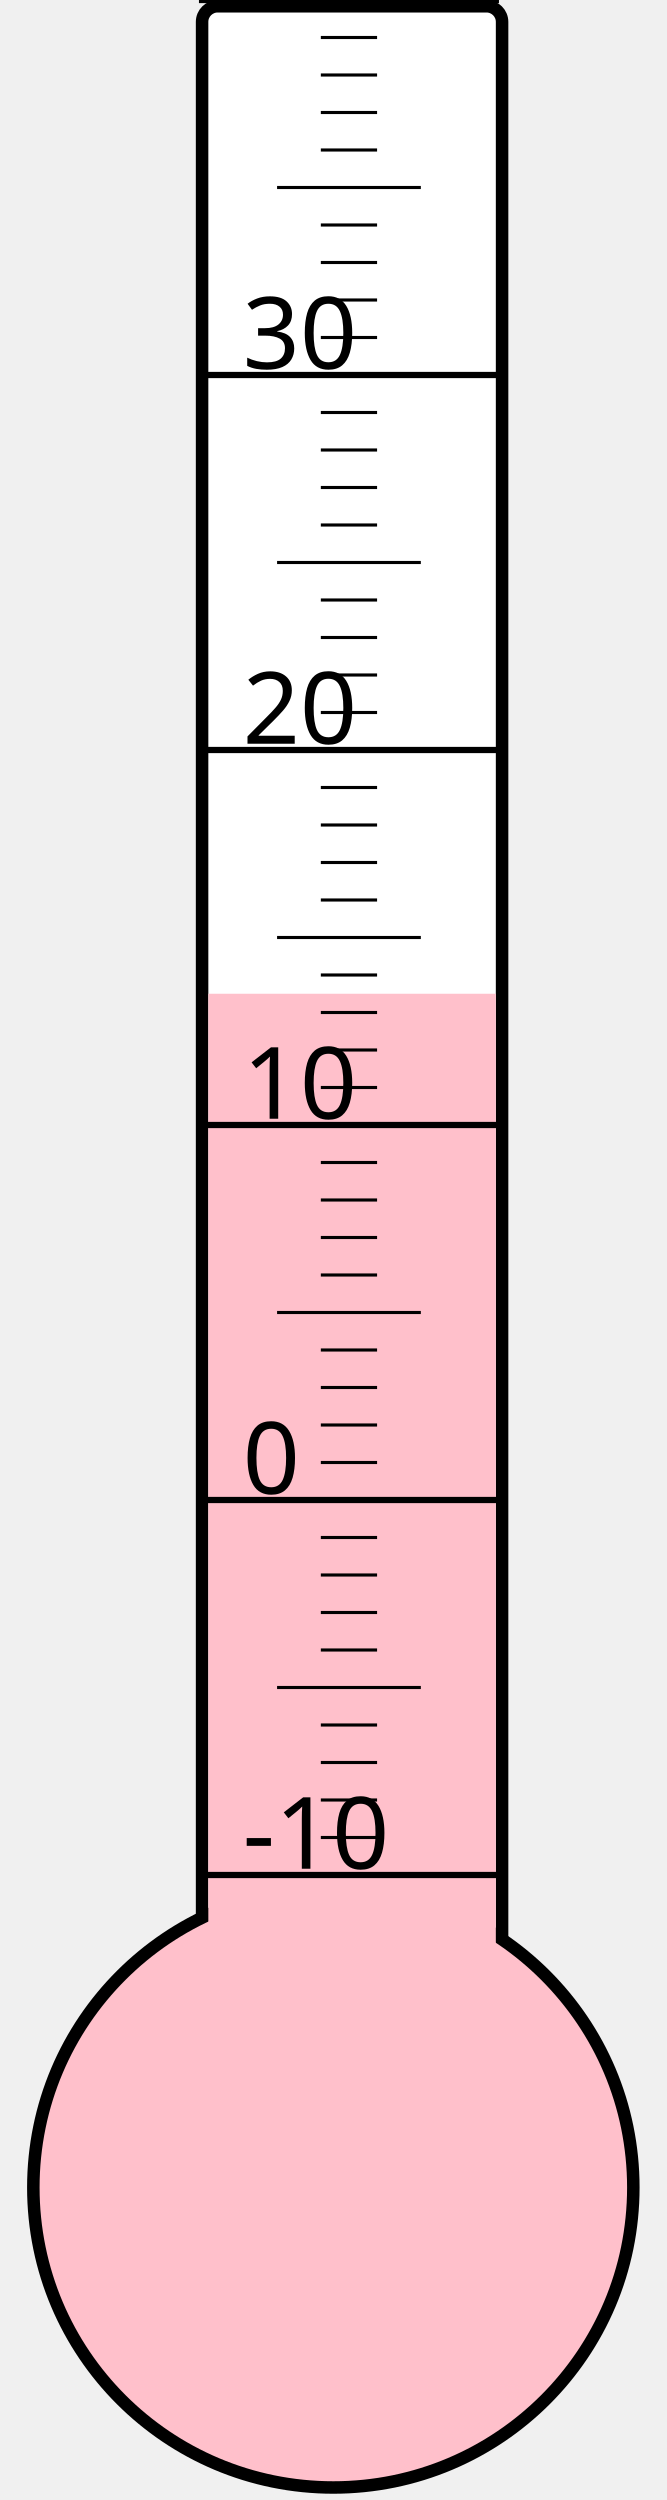
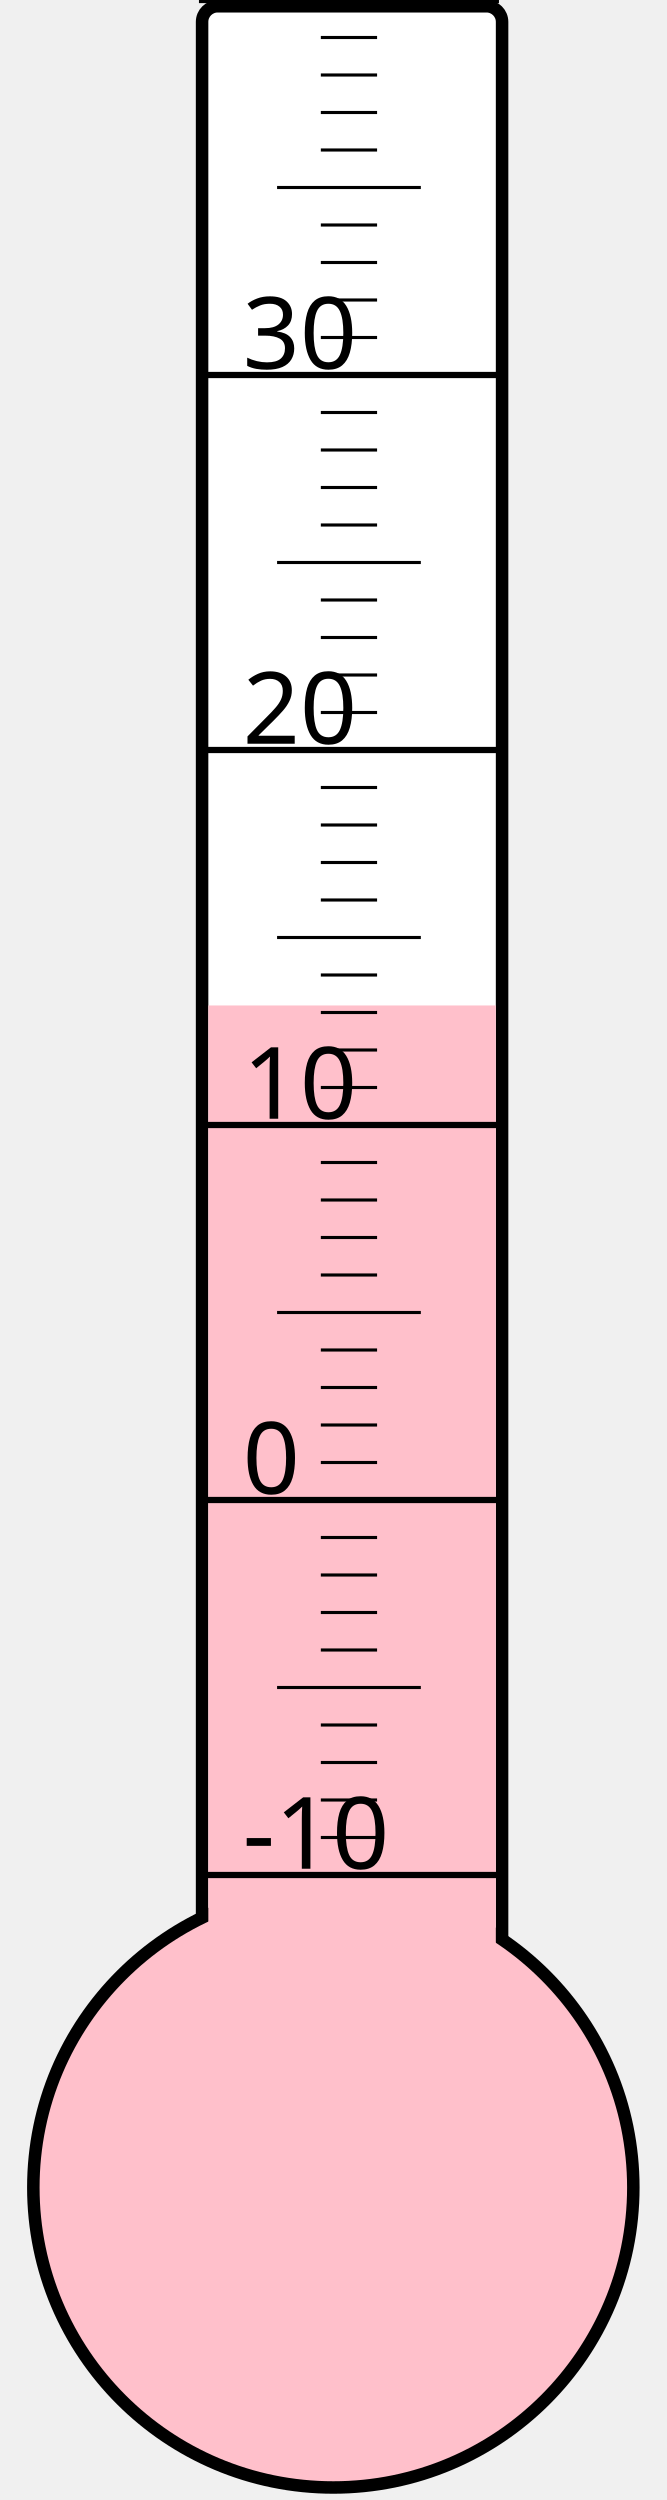
<svg xmlns="http://www.w3.org/2000/svg" width="40px" height="150px" viewBox="0 0 200 800">
  <rect width="200" height="800" x="0" y="0" style="fill: #ffffeb; fill-opacity: 0;" />
  <rect width="96" height="680" x="58" y="2" rx="5" ry="5" style="fill: white; fill-opacity: 1; stroke: black; stroke-width: 4;" />
  <circle cx="100" cy="700" r="96" style="fill: pink; stroke: black; stroke-width: 4;" />
-   <rect width="92" height="382.0" x="60" y="318.0" style="fill: pink; fill-opacity: 1; stroke-width: 0;" />
+   <rect width="92" height="378.25" x="60" y="321.75" style="fill: pink; fill-opacity: 1; stroke-width: 0;" />
  <text x="71" y="598" style="font-family: sans-serif; font-size: 24pt;">-10</text>
  <text x="71" y="478" style="font-family: sans-serif; font-size: 24pt;">0</text>
  <text x="71" y="358" style="font-family: sans-serif; font-size: 24pt;">10</text>
  <text x="71" y="238" style="font-family: sans-serif; font-size: 24pt;">20</text>
  <text x="71" y="118" style="font-family: sans-serif; font-size: 24pt;">30</text>
  <g style="stroke: black;">
    <line x1="57" y1="600" x2="153" y2="600" style="stroke-width: 2;" />
    <line x1="96" y1="588" x2="114" y2="588" style="stroke-width: 1;" />
    <line x1="96" y1="576" x2="114" y2="576" style="stroke-width: 1;" />
    <line x1="96" y1="564" x2="114" y2="564" style="stroke-width: 1;" />
    <line x1="96" y1="552" x2="114" y2="552" style="stroke-width: 1;" />
    <line x1="82" y1="540" x2="128" y2="540" style="stroke-width: 1;" />
    <line x1="96" y1="528" x2="114" y2="528" style="stroke-width: 1;" />
    <line x1="96" y1="516" x2="114" y2="516" style="stroke-width: 1;" />
    <line x1="96" y1="504" x2="114" y2="504" style="stroke-width: 1;" />
    <line x1="96" y1="492" x2="114" y2="492" style="stroke-width: 1;" />
    <line x1="57" y1="480" x2="153" y2="480" style="stroke-width: 2;" />
    <line x1="96" y1="468" x2="114" y2="468" style="stroke-width: 1;" />
    <line x1="96" y1="456" x2="114" y2="456" style="stroke-width: 1;" />
    <line x1="96" y1="444" x2="114" y2="444" style="stroke-width: 1;" />
    <line x1="96" y1="432" x2="114" y2="432" style="stroke-width: 1;" />
    <line x1="82" y1="420" x2="128" y2="420" style="stroke-width: 1;" />
    <line x1="96" y1="408" x2="114" y2="408" style="stroke-width: 1;" />
    <line x1="96" y1="396" x2="114" y2="396" style="stroke-width: 1;" />
    <line x1="96" y1="384" x2="114" y2="384" style="stroke-width: 1;" />
    <line x1="96" y1="372" x2="114" y2="372" style="stroke-width: 1;" />
    <line x1="57" y1="360" x2="153" y2="360" style="stroke-width: 2;" />
    <line x1="96" y1="348" x2="114" y2="348" style="stroke-width: 1;" />
    <line x1="96" y1="336" x2="114" y2="336" style="stroke-width: 1;" />
    <line x1="96" y1="324" x2="114" y2="324" style="stroke-width: 1;" />
    <line x1="96" y1="312" x2="114" y2="312" style="stroke-width: 1;" />
    <line x1="82" y1="300" x2="128" y2="300" style="stroke-width: 1;" />
    <line x1="96" y1="288" x2="114" y2="288" style="stroke-width: 1;" />
    <line x1="96" y1="276" x2="114" y2="276" style="stroke-width: 1;" />
    <line x1="96" y1="264" x2="114" y2="264" style="stroke-width: 1;" />
    <line x1="96" y1="252" x2="114" y2="252" style="stroke-width: 1;" />
    <line x1="57" y1="240" x2="153" y2="240" style="stroke-width: 2;" />
    <line x1="96" y1="228" x2="114" y2="228" style="stroke-width: 1;" />
    <line x1="96" y1="216" x2="114" y2="216" style="stroke-width: 1;" />
    <line x1="96" y1="204" x2="114" y2="204" style="stroke-width: 1;" />
    <line x1="96" y1="192" x2="114" y2="192" style="stroke-width: 1;" />
    <line x1="82" y1="180" x2="128" y2="180" style="stroke-width: 1;" />
    <line x1="96" y1="168" x2="114" y2="168" style="stroke-width: 1;" />
    <line x1="96" y1="156" x2="114" y2="156" style="stroke-width: 1;" />
    <line x1="96" y1="144" x2="114" y2="144" style="stroke-width: 1;" />
    <line x1="96" y1="132" x2="114" y2="132" style="stroke-width: 1;" />
    <line x1="57" y1="120" x2="153" y2="120" style="stroke-width: 2;" />
    <line x1="96" y1="108" x2="114" y2="108" style="stroke-width: 1;" />
    <line x1="96" y1="96" x2="114" y2="96" style="stroke-width: 1;" />
    <line x1="96" y1="84" x2="114" y2="84" style="stroke-width: 1;" />
    <line x1="96" y1="72" x2="114" y2="72" style="stroke-width: 1;" />
    <line x1="82" y1="60" x2="128" y2="60" style="stroke-width: 1;" />
    <line x1="96" y1="48" x2="114" y2="48" style="stroke-width: 1;" />
    <line x1="96" y1="36" x2="114" y2="36" style="stroke-width: 1;" />
    <line x1="96" y1="24" x2="114" y2="24" style="stroke-width: 1;" />
    <line x1="96" y1="12" x2="114" y2="12" style="stroke-width: 1;" />
    <line x1="57" y1="0" x2="153" y2="0" style="stroke-width: 2;" />
  </g>
</svg>
